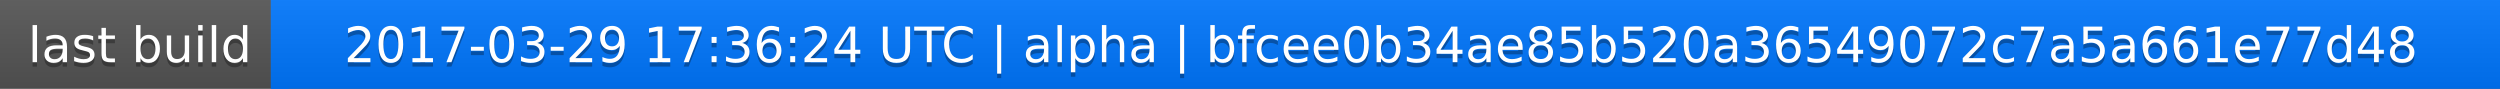
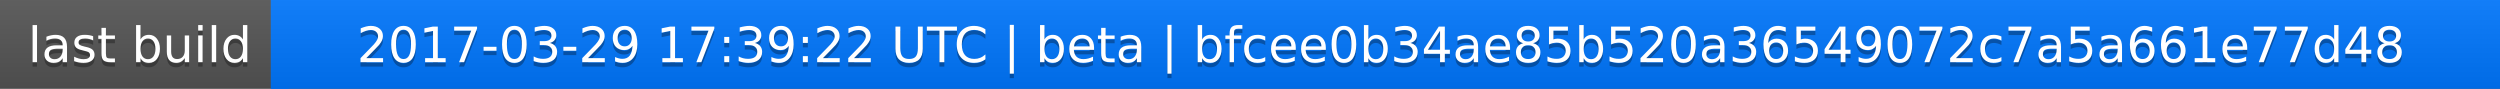
<svg xmlns="http://www.w3.org/2000/svg" width="563" height="20">
  <linearGradient id="a" x2="0" y2="100%">
    <stop offset="0" stop-color="#bbb" stop-opacity=".1" />
    <stop offset="1" stop-opacity=".1" />
  </linearGradient>
  <rect rx="0" width="563" height="20" fill="#555" />
  <rect rx="0" x="61" width="502" height="20" fill="#07f" />
  <path fill="#07f" d="M61 0h4v20h-4z" />
  <rect rx="0" width="563" height="20" fill="url(#a)" />
  <g fill="#fff" text-anchor="middle" font-family="DejaVu Sans,Verdana,Geneva,sans-serif" font-size="11">
    <text x="31.5" y="15" fill="#010101" fill-opacity=".3">last build</text>
    <text x="31.5" y="14">last build</text>
-     <text x="311" y="15" fill="#010101" fill-opacity=".3">2017-03-29 17:36:24 UTC | alpha | bfcee0b34ae85b520a36549072c7a5a661e77d48</text>
-     <text x="311" y="14">2017-03-29 17:36:24 UTC | alpha | bfcee0b34ae85b520a36549072c7a5a661e77d48</text>
+     <text x="311" y="15" fill="#010101" fill-opacity=".3">2017-03-29 17:39:22 UTC | beta | bfcee0b34ae85b520a36549072c7a5a661e77d48</text>
+     <text x="311" y="14">2017-03-29 17:39:22 UTC | beta | bfcee0b34ae85b520a36549072c7a5a661e77d48</text>
  </g>
</svg>
